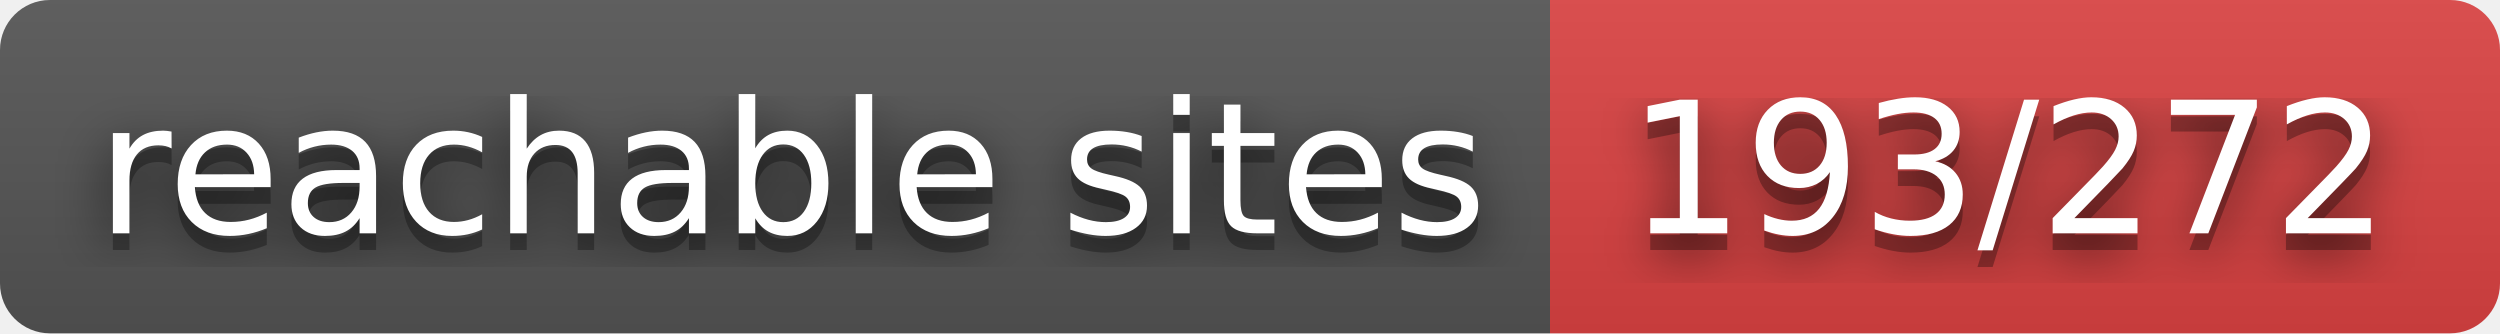
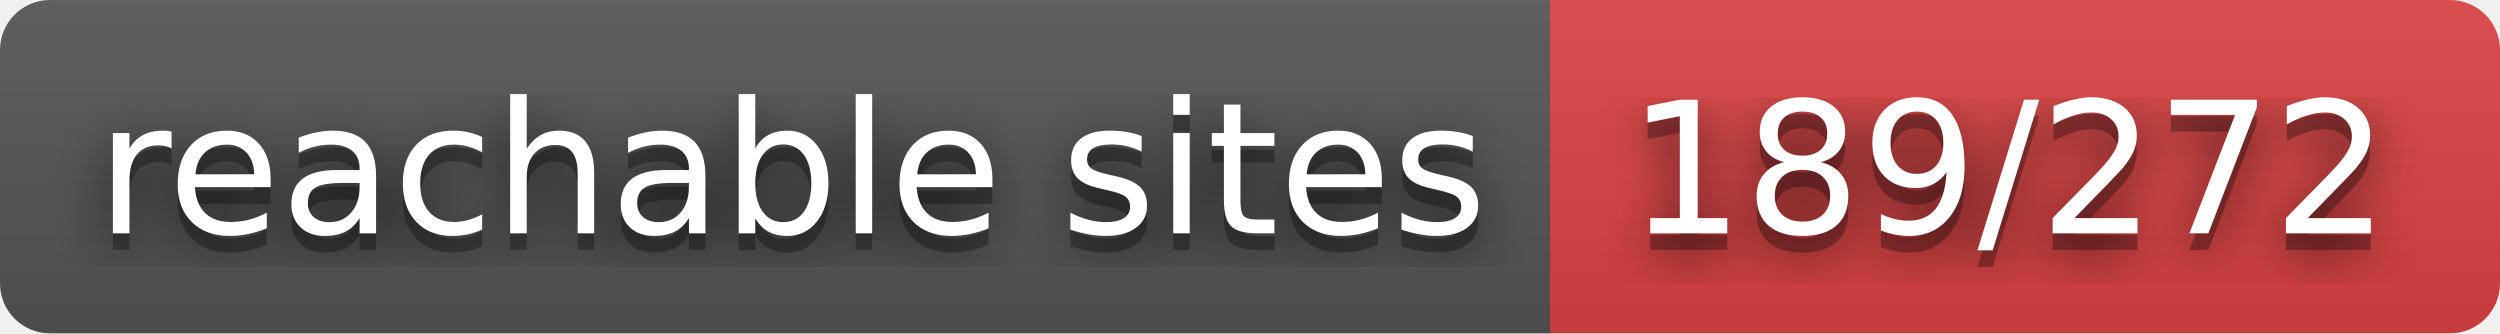
- <svg xmlns="http://www.w3.org/2000/svg" width="150" height="20" role="img" aria-label="reachable sites: 193/272">
+ <svg xmlns="http://www.w3.org/2000/svg" width="150" height="20" role="img" aria-label="reachable sites: 189/272">
  <filter id="blur">
    <feGaussianBlur stdDeviation="16" />
  </filter>
  <linearGradient id="s" x2="0" y2="100%">
    <stop offset="0" stop-color="#bbb" stop-opacity=".1" />
    <stop offset="1" stop-opacity=".1" />
  </linearGradient>
  <clipPath id="r">
    <rect width="150" height="20" rx="3" />
  </clipPath>
  <g clip-path="url(#r)">
    <rect width="93" height="20" fill="#555" />
    <rect x="93" width="57" height="20" fill="#dd4343" />
    <rect width="150" height="20" fill="url(#s)" />
  </g>
  <g fill="#fff" text-anchor="middle" font-family="Verdana,Geneva,DejaVu Sans,sans-serif" text-rendering="geometricPrecision" font-size="110">
    <g transform="scale(.1)">
      <g aria-hidden="true" fill="#010101">
        <text x="475" y="150" fill-opacity=".8" filter="url(#blur)" textLength="830">reachable sites</text>
        <text x="475" y="150" fill-opacity=".3" textLength="830">reachable sites</text>
      </g>
      <text x="475" y="140" textLength="830">reachable sites</text>
    </g>
    <g transform="scale(.1)">
      <g aria-hidden="true" fill="#010101">
-         <text x="1205" y="150" fill-opacity=".8" filter="url(#blur)" textLength="470">193/272</text>
-         <text x="1205" y="150" fill-opacity=".3" textLength="470">193/272</text>
+         <text x="1205" y="150" fill-opacity=".8" filter="url(#blur)" textLength="470">189/272</text>
+         <text x="1205" y="150" fill-opacity=".3" textLength="470">189/272</text>
      </g>
-       <text x="1205" y="140" textLength="470">193/272</text>
+       <text x="1205" y="140" textLength="470">189/272</text>
    </g>
  </g>
</svg>
